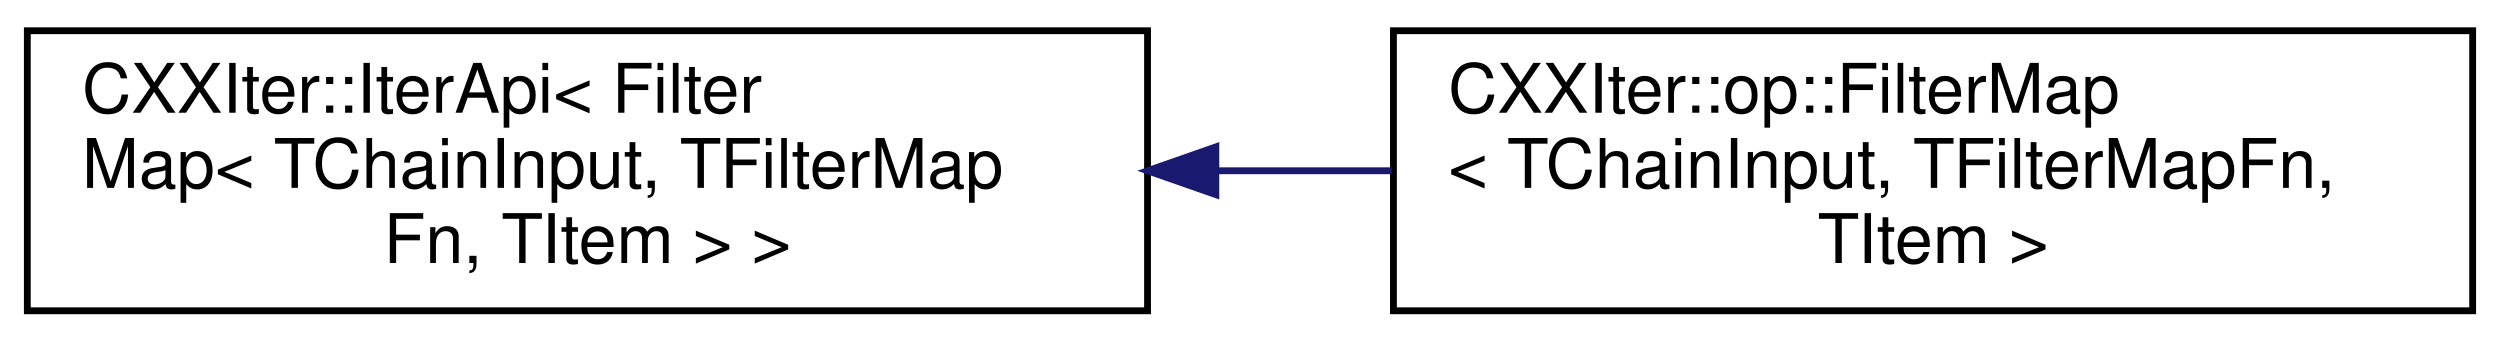
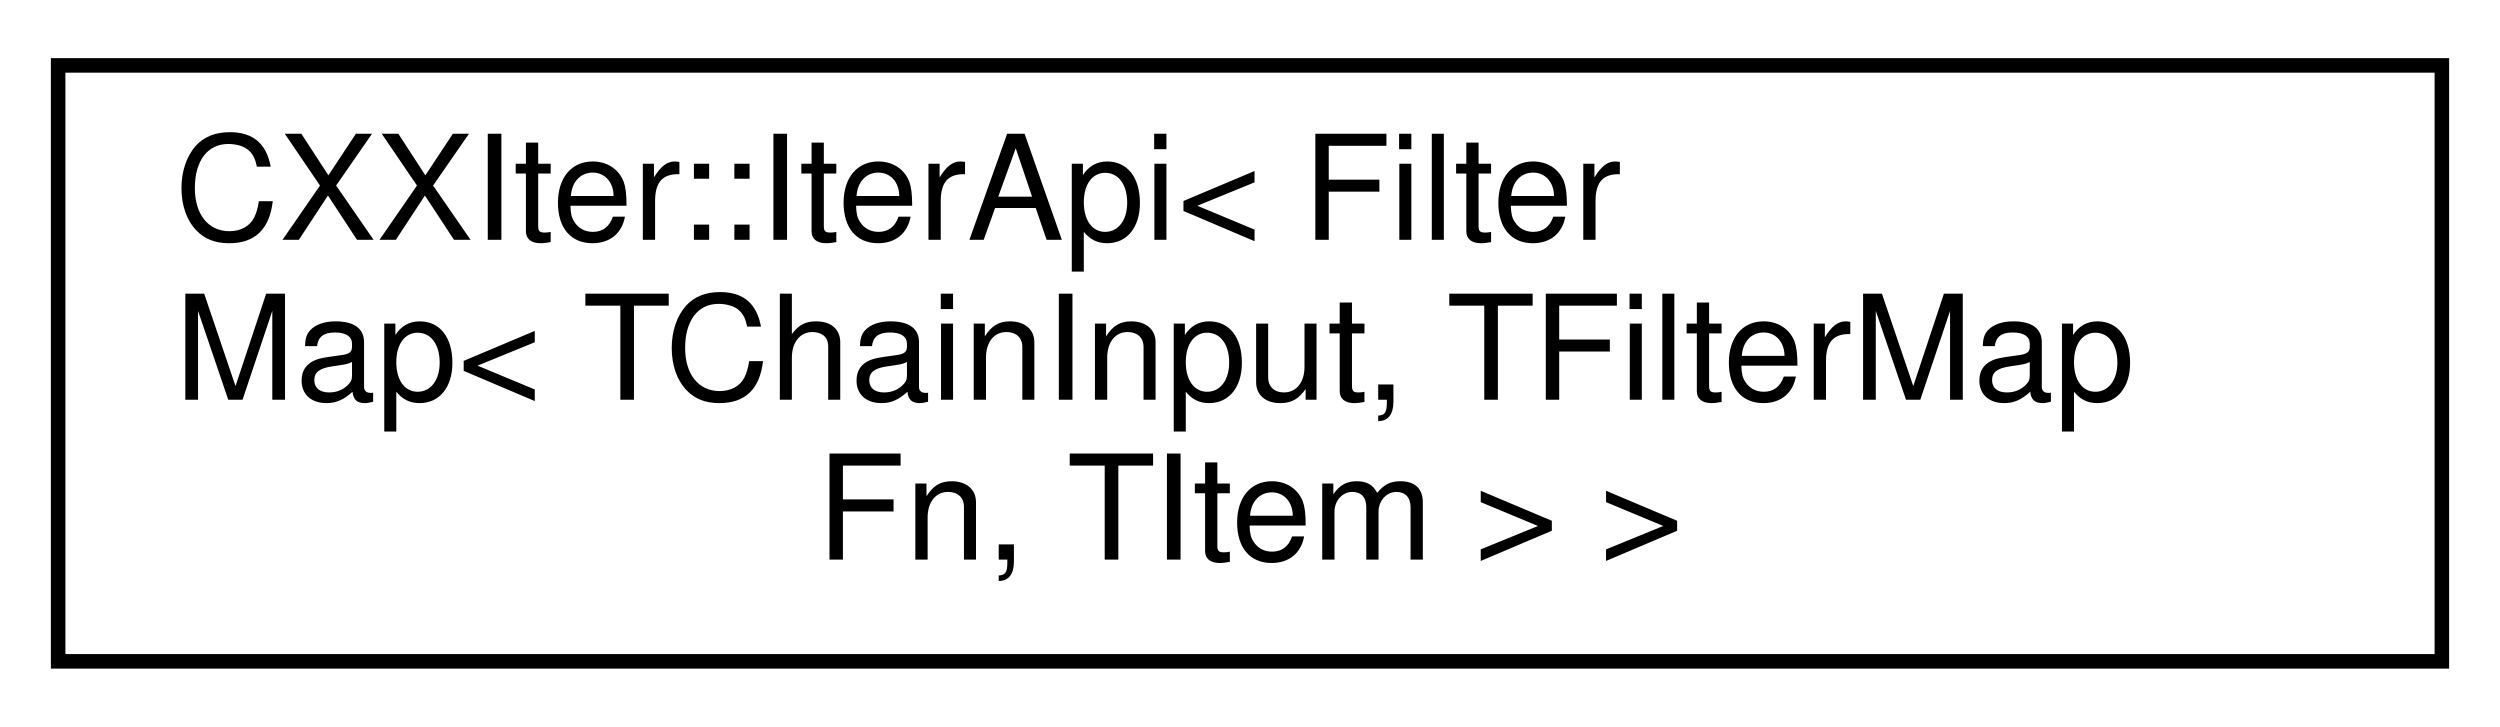
- <svg xmlns="http://www.w3.org/2000/svg" xmlns:xlink="http://www.w3.org/1999/xlink" width="366pt" height="50pt" viewBox="0.00 0.00 366.00 50.00">
+ <svg xmlns="http://www.w3.org/2000/svg" xmlns:xlink="http://www.w3.org/1999/xlink" width="172pt" height="50pt" viewBox="0.00 0.00 172.00 50.00">
  <g id="graph0" class="graph" transform="scale(1 1) rotate(0) translate(4 46)">
    <g id="node1" class="node">
      <g id="a_node1">
        <a xlink:href="classCXXIter_1_1IterApi.html" target="_top" xlink:title=" ">
          <polygon fill="none" stroke="black" points="0,-0.5 0,-41.5 164,-41.5 164,-0.5 0,-0.5" />
          <text text-anchor="start" x="8" y="-29.5" font-family="Helvetica,sans-Serif" font-size="10.00">CXXIter::IterApi&lt; Filter</text>
          <text text-anchor="start" x="8" y="-18.5" font-family="Helvetica,sans-Serif" font-size="10.00">Map&lt; TChainInput, TFilterMap</text>
          <text text-anchor="middle" x="82" y="-7.5" font-family="Helvetica,sans-Serif" font-size="10.00">Fn, TItem &gt; &gt;</text>
        </a>
      </g>
    </g>
-     <g id="node2" class="node">
-       <g id="a_node2">
-         <a xlink:href="classCXXIter_1_1op_1_1FilterMap.html" target="_top" xlink:title=" ">
-           <polygon fill="none" stroke="black" points="200,-0.5 200,-41.5 358,-41.5 358,-0.5 200,-0.5" />
-           <text text-anchor="start" x="208" y="-29.5" font-family="Helvetica,sans-Serif" font-size="10.00">CXXIter::op::FilterMap</text>
-           <text text-anchor="start" x="208" y="-18.5" font-family="Helvetica,sans-Serif" font-size="10.00">&lt; TChainInput, TFilterMapFn,</text>
-           <text text-anchor="middle" x="279" y="-7.5" font-family="Helvetica,sans-Serif" font-size="10.00"> TItem &gt;</text>
-         </a>
-       </g>
-     </g>
-     <g id="edge1" class="edge">
-       <path fill="none" stroke="midnightblue" d="M174.04,-21C182.64,-21 191.3,-21 199.75,-21" />
-       <polygon fill="midnightblue" stroke="midnightblue" points="174,-17.5 164,-21 174,-24.5 174,-17.5" />
-     </g>
  </g>
</svg>
